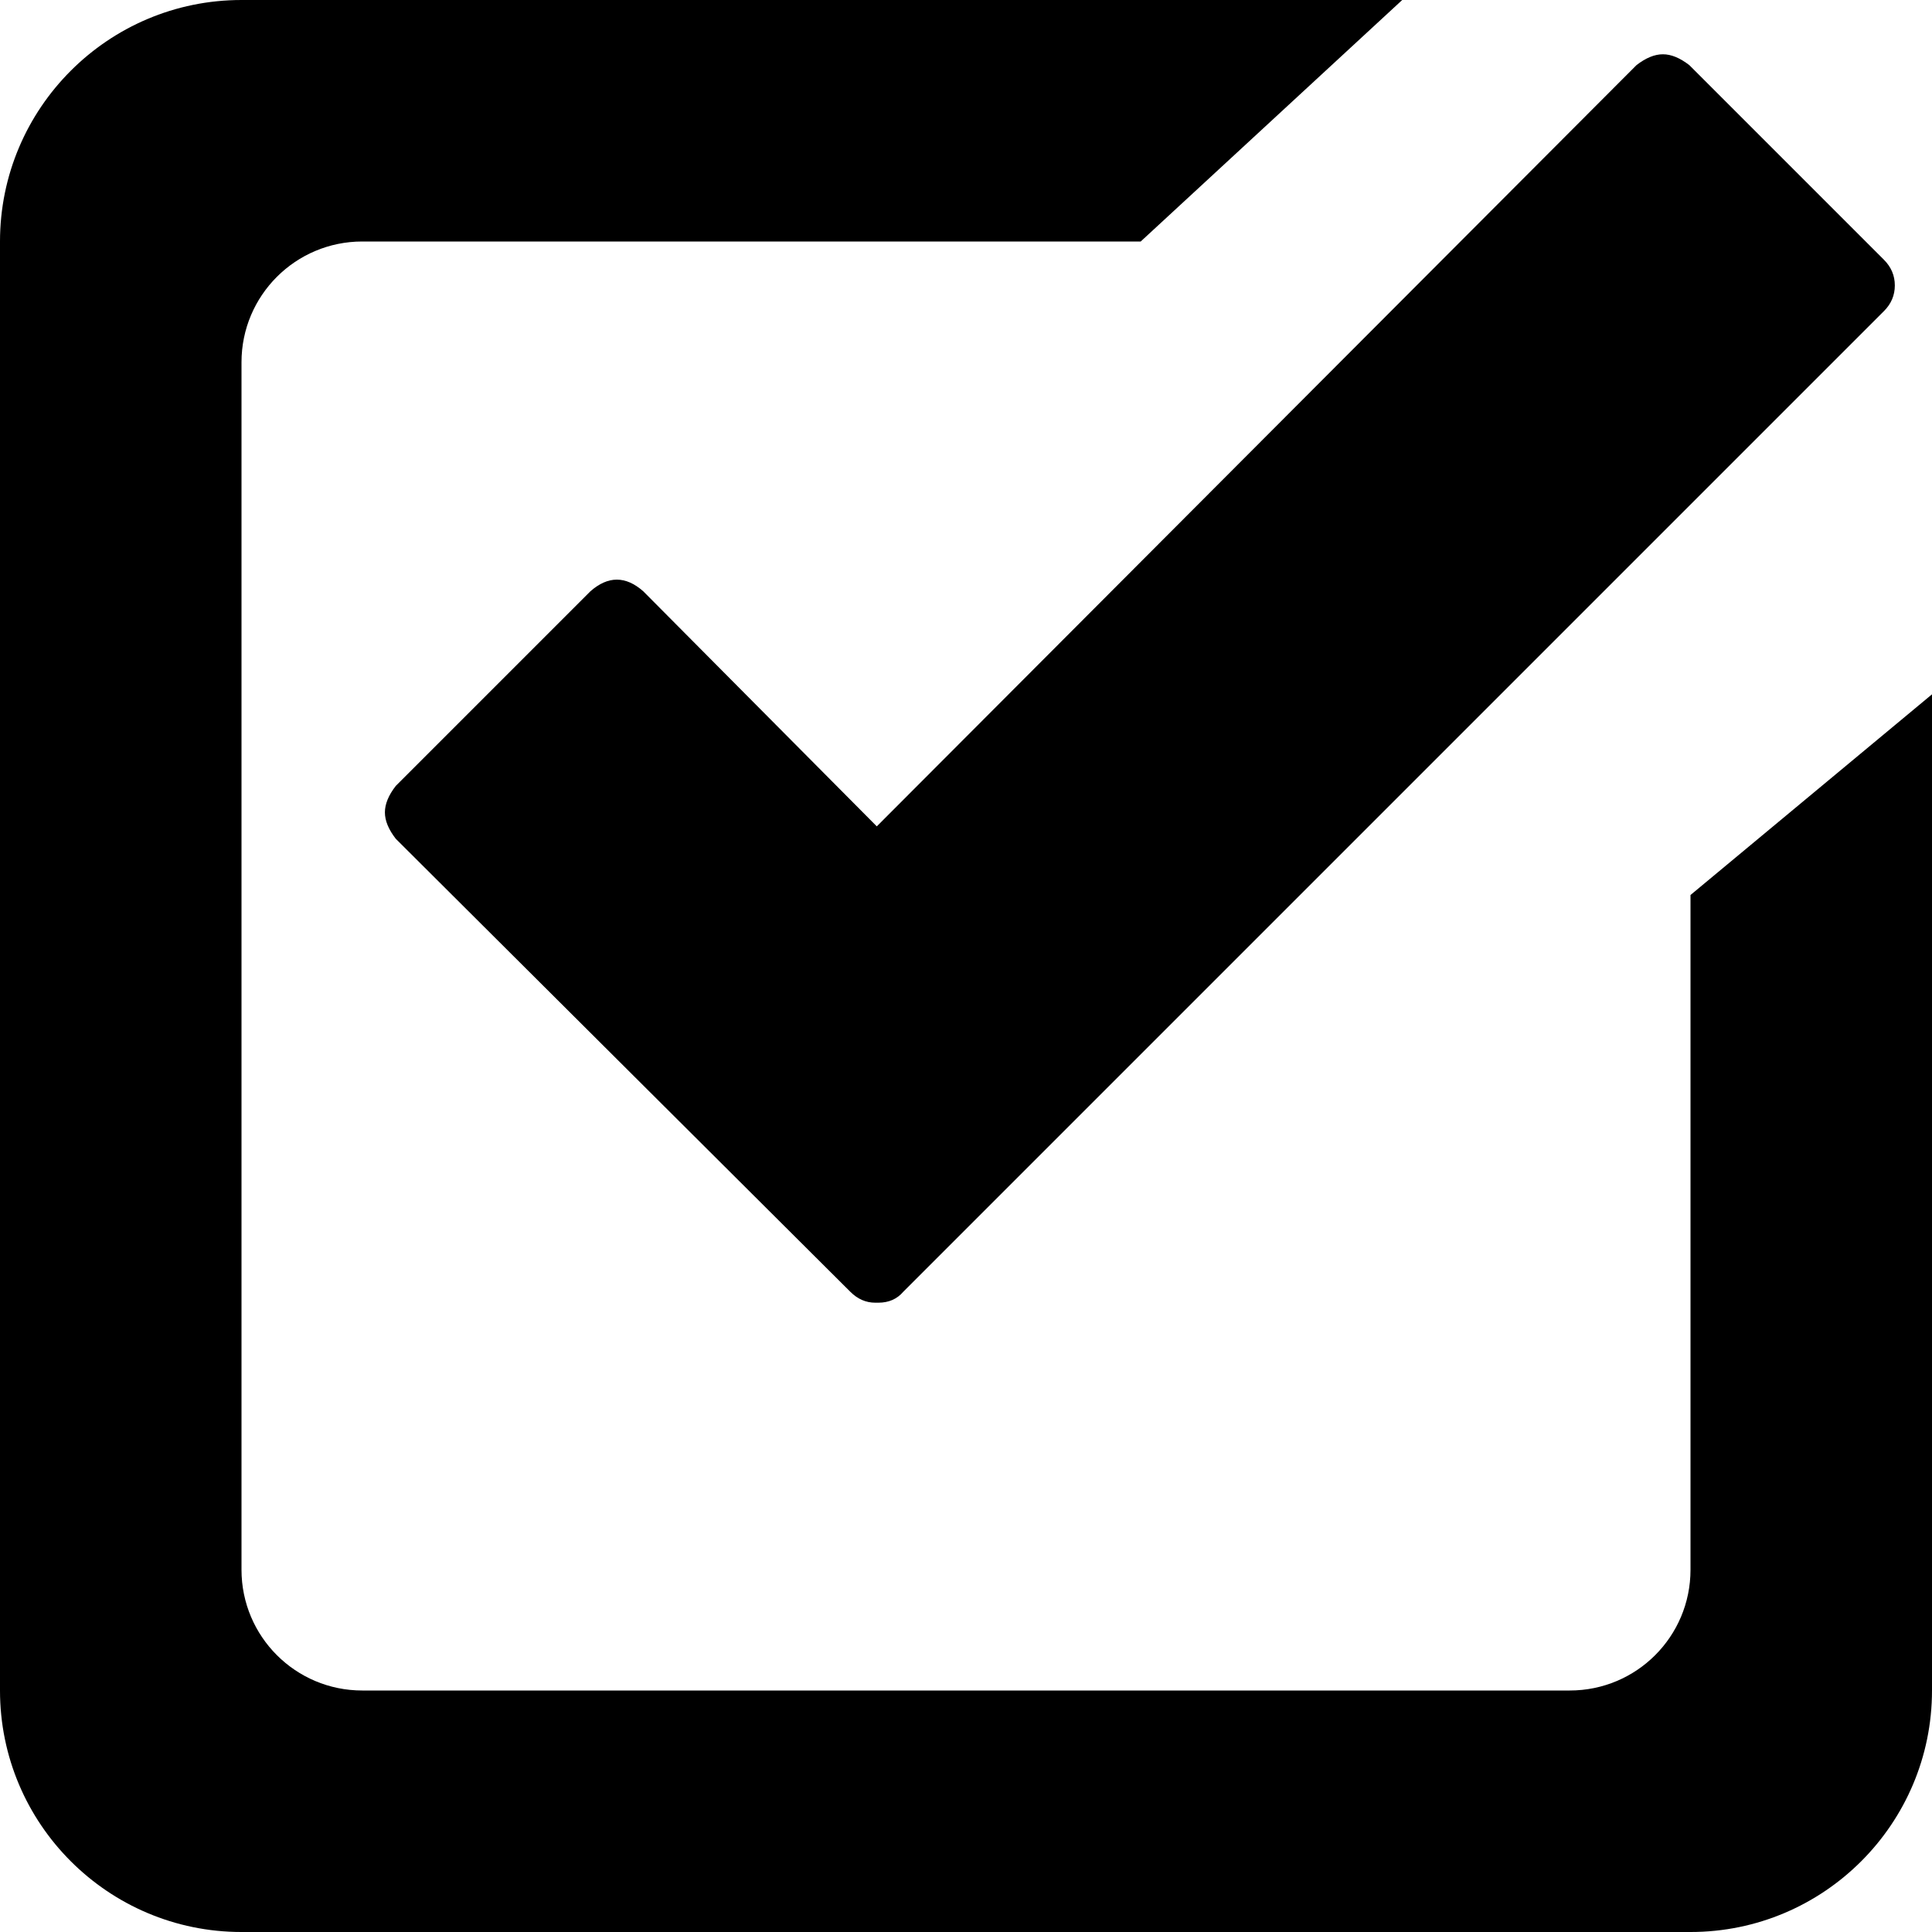
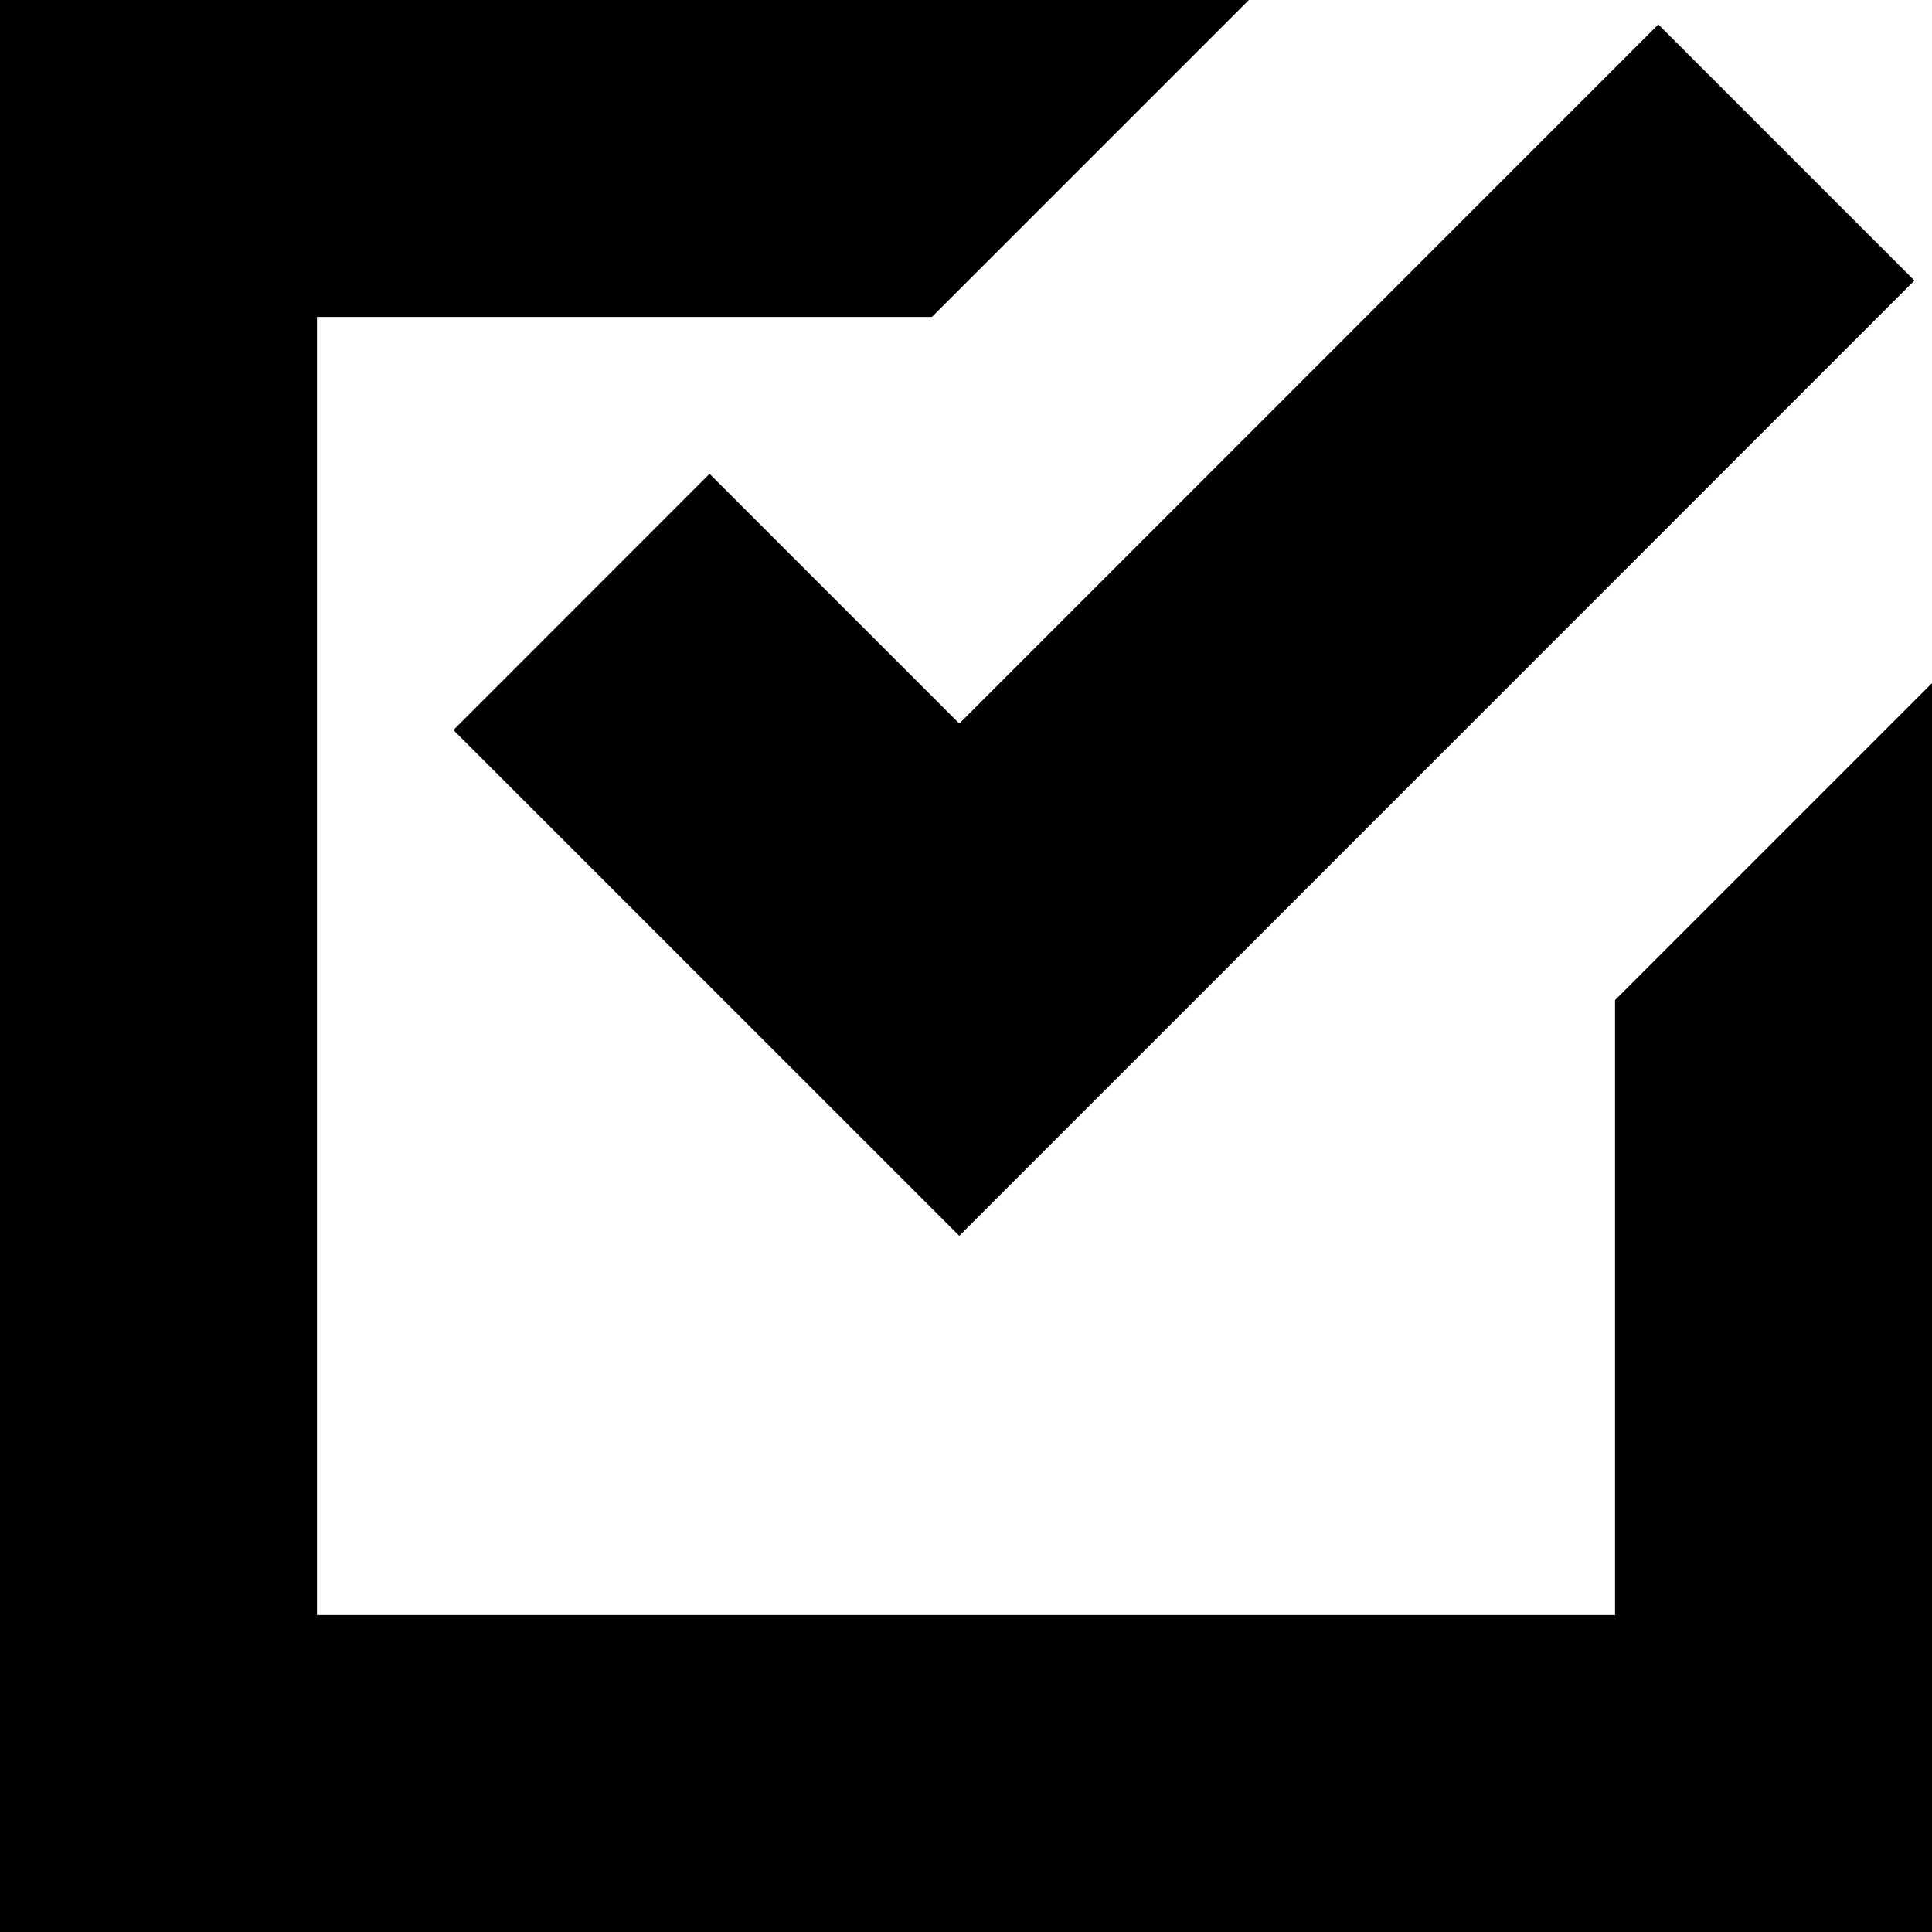
<svg xmlns="http://www.w3.org/2000/svg" width="512" height="512" id="svg2" version="1.0">
  <defs id="defs4" />
  <g id="layer1" transform="translate(-374.2178,-62.23637)">
    <g style="font-size:1353.902px;font-style:italic;font-variant:normal;font-weight:normal;font-stretch:normal;line-height:125%;letter-spacing:0px;word-spacing:0px;fill:#000000;fill-opacity:1;stroke:none;font-family:Serif;-inkscape-font-specification:Serif Italic" id="text10546">
-       <g id="g3362" transform="matrix(0.795232,0,0,-0.795232,559.4144,167.4161)">
-         <path id="path3364" style="fill:currentColor" d="m 394.935,45.701 c 2.421,-2.421 3.631,-5.274 3.631,-8.559 0,-3.285 -1.21,-6.138 -3.631,-8.559 L 68.127,-298.227 c -2.075,-2.421 -4.841,-3.631 -8.3,-3.631 h -0.519 -0.519 c -3.112,0 -5.879,1.21 -8.3,3.631 l -151.473,150.955 c -2.421,3.112 -3.631,6.052 -3.631,8.819 0,2.766 1.21,5.706 3.631,8.819 l 64.843,64.843 c 5.879,5.187 11.758,5.187 17.637,0 L 59.308,-143.122 312.455,110.544 c 3.112,2.421 6.052,3.631 8.819,3.631 2.766,0 5.706,-1.21 8.819,-3.631 l 64.843,-64.843 v 0 z M 330.474,-390.855 c 0,-22.253 -17.987,-40.24 -40.24,-40.24 l -402.398,0 c -22.212,0 -40.24,17.987 -40.24,40.24 l 0,402.398 c 0,22.253 18.027,40.24 40.24,40.24 l 259.418,0 87.152,80.48 -386.811,0 c -44.425,0 -80.48,-36.055 -80.48,-80.48 l 0,-482.878 c 0,-44.425 36.055,-80.48 80.48,-80.48 l 482.878,0 c 44.425,0 80.48,36.055 80.48,80.48 l 0,331.979 -80.48,-66.883 z" />
-       </g>
+       <path style="font-size:1353.902px;font-style:italic;font-variant:normal;font-weight:normal;font-stretch:normal;line-height:125%;letter-spacing:0px;word-spacing:0px;fill:#000000;fill-opacity:1;stroke:none;font-family:Serif;-inkscape-font-specification:Serif Italic" d="M 0 0 L 0 330.969 L 0 512 L 181.031 512 L 512 512 L 512 181.031 L 428 265.031 L 428 428 L 265.031 428 L 84 428 L 84 246.969 L 84 84 L 246.969 84 L 330.969 0 L 0 0 z M 439.469 6.469 L 254.219 191.75 L 188.031 125.562 L 120.156 193.469 L 254.219 327.5 L 322.094 259.625 L 507.344 74.344 L 439.469 6.469 z " transform="translate(374.2178,62.23637)" id="path3072" />
    </g>
  </g>
</svg>
